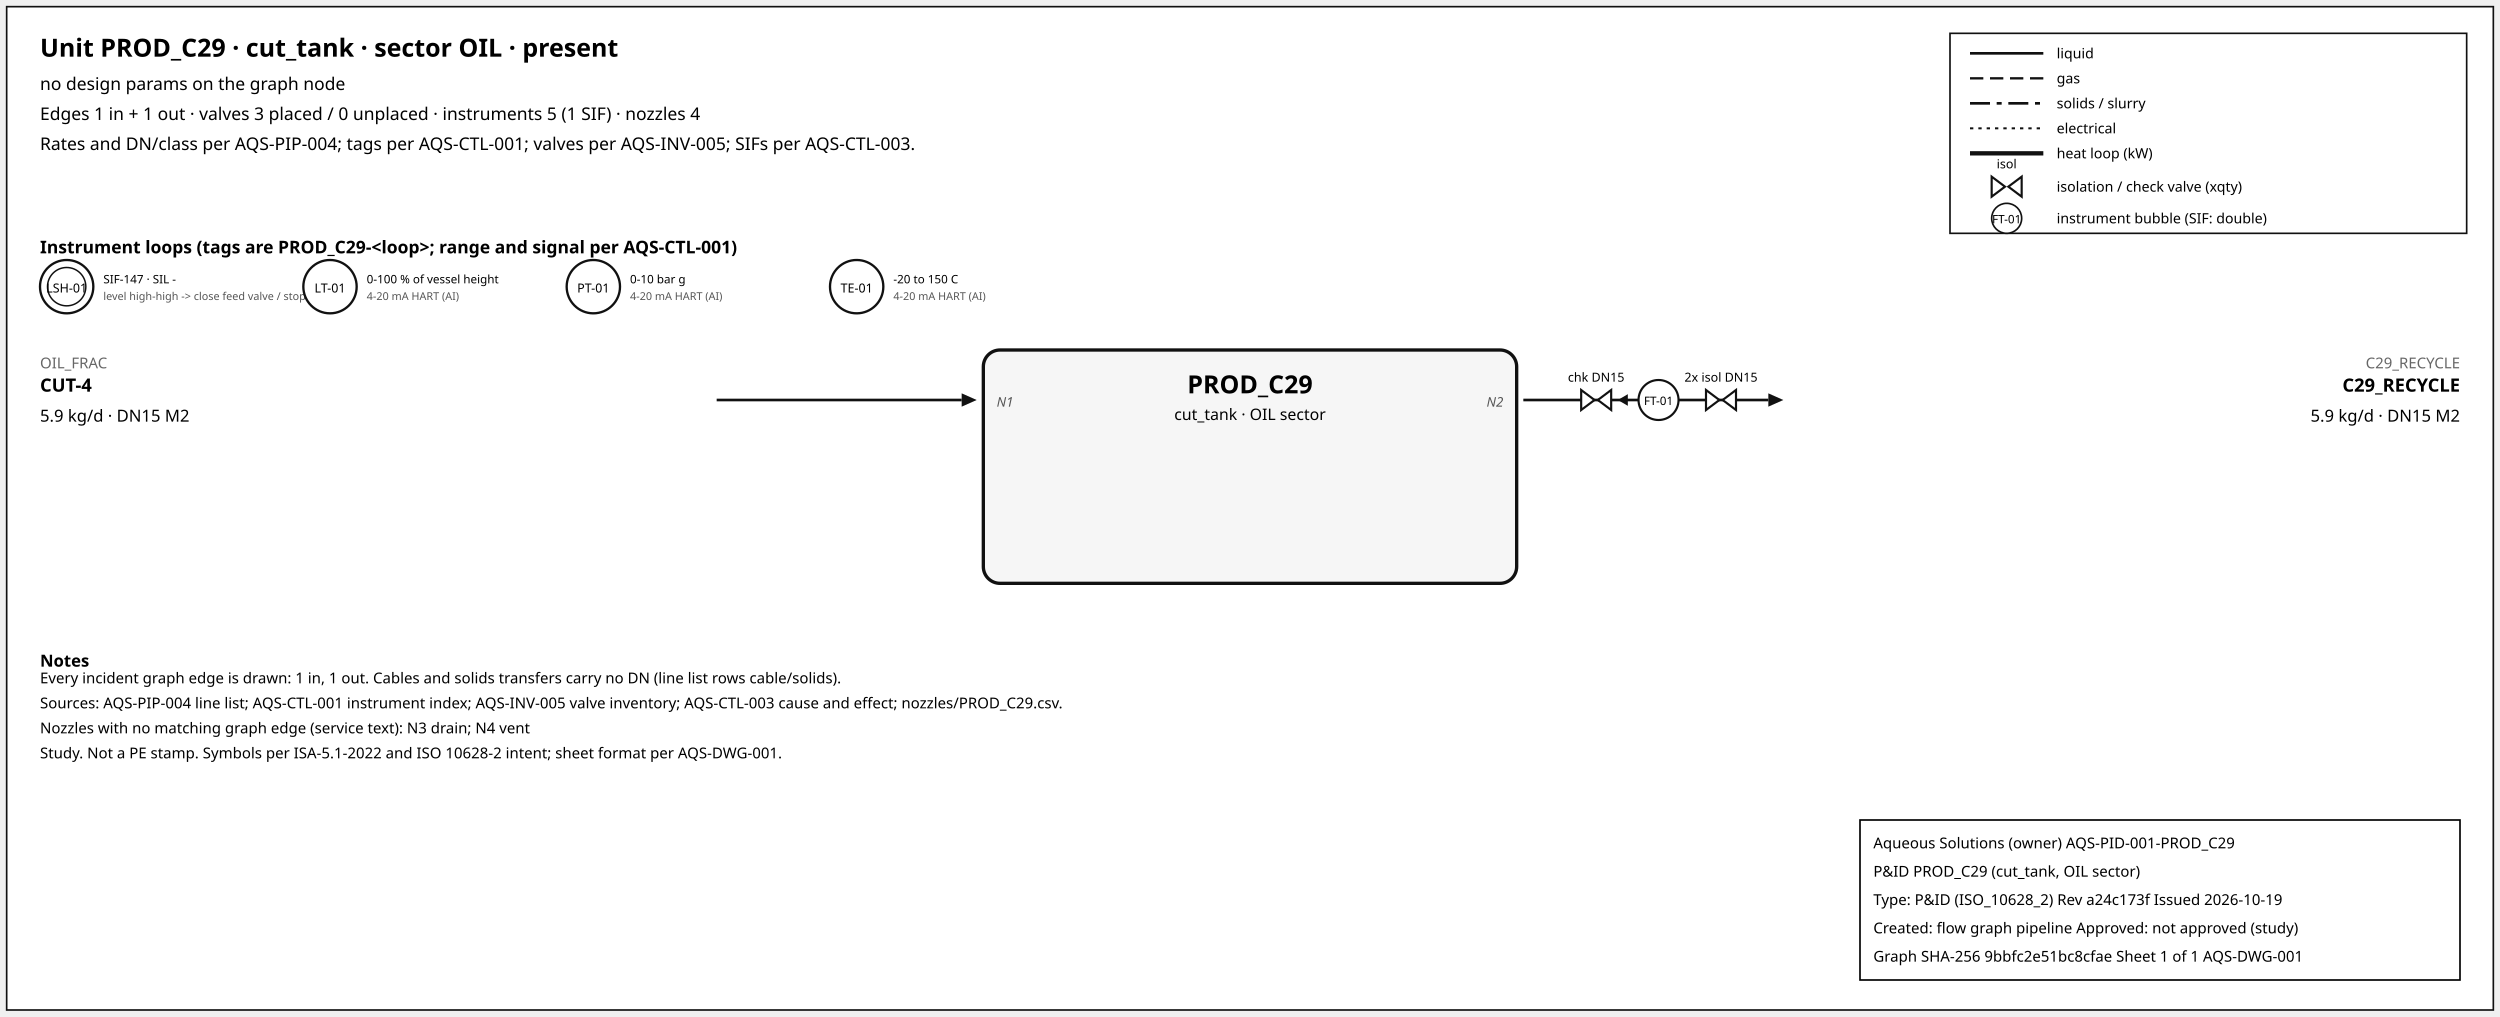
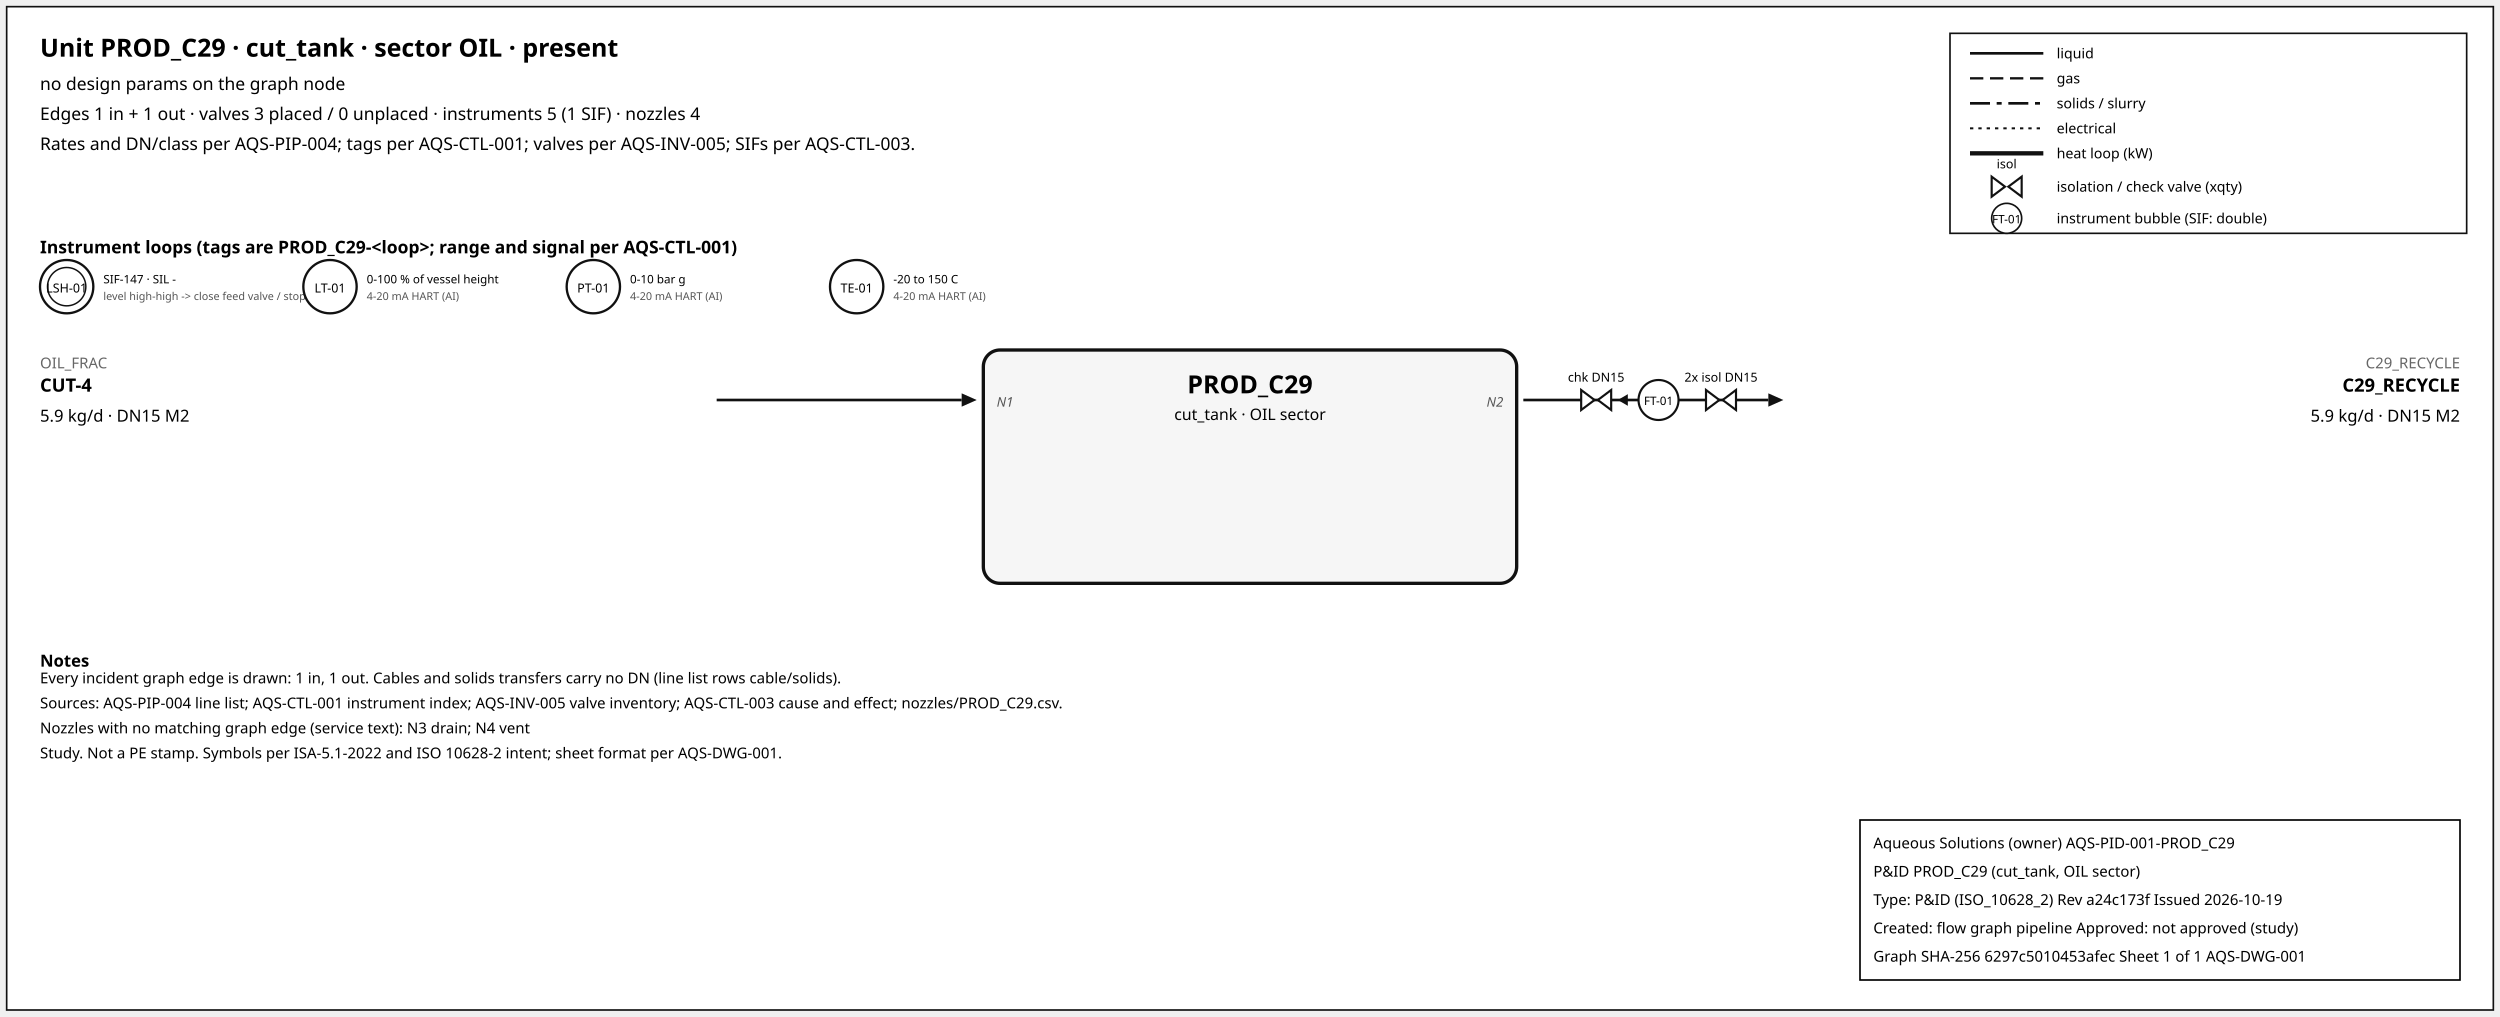
<svg xmlns="http://www.w3.org/2000/svg" width="1500" height="610" font-family="sans-serif">
  <rect x="4" y="4" width="1492" height="602" fill="white" stroke="#111" />
  <text x="24" y="34" font-size="15" font-weight="600">Unit PROD_C29 · cut_tank · sector OIL · present</text>
  <text x="24" y="54" font-size="10.5">no design params on the graph node</text>
  <text x="24" y="72" font-size="10.5">Edges 1 in + 1 out · valves 3 placed / 0 unplaced · instruments 5 (1 SIF) · nozzles 4</text>
  <text x="24" y="90" font-size="10.5">Rates and DN/class per AQS-PIP-004; tags per AQS-CTL-001; valves per AQS-INV-005; SIFs per AQS-CTL-003.</text>
  <rect x="1170" y="20" width="310" height="120" fill="white" stroke="#111" />
  <line x1="1182" y1="32" x2="1226" y2="32" stroke="#111" stroke-width="1.6" />
  <text x="1234" y="35" font-size="8.5">liquid</text>
  <line x1="1182" y1="47" x2="1226" y2="47" stroke="#111" stroke-width="1.4" stroke-dasharray="8,4" />
  <text x="1234" y="50" font-size="8.5">gas</text>
  <line x1="1182" y1="62" x2="1226" y2="62" stroke="#111" stroke-width="1.6" stroke-dasharray="12,4,3,4" />
  <text x="1234" y="65" font-size="8.5">solids / slurry</text>
  <line x1="1182" y1="77" x2="1226" y2="77" stroke="#111" stroke-width="1.2" stroke-dasharray="2,3" />
  <text x="1234" y="80" font-size="8.5">electrical</text>
  <line x1="1182" y1="92" x2="1226" y2="92" stroke="#111" stroke-width="2.6" />
  <text x="1234" y="95" font-size="8.5">heat loop (kW)</text>
  <path d="M 1195.0,106 L 1203.0,112 L 1195.0,118 Z M 1213.0,106 L 1205.0,112 L 1213.0,118 Z" fill="white" stroke="#111" stroke-width="1.3" />
  <text x="1204.0" y="101.0" font-size="7.5" text-anchor="middle">isol</text>
  <text x="1234" y="115" font-size="8.5">isolation / check valve (xqty)</text>
  <circle cx="1204" cy="131" r="9" fill="white" stroke="#111" />
  <text x="1204" y="134" font-size="7" text-anchor="middle">FT-01</text>
  <text x="1234" y="134" font-size="8.5">instrument bubble (SIF: double)</text>
  <text x="24" y="152" font-size="10.5" font-weight="600">Instrument loops (tags are PROD_C29-&lt;loop&gt;; range and signal per AQS-CTL-001)</text>
  <circle cx="40" cy="172" r="16" fill="white" stroke="#111" stroke-width="1.4" />
  <circle cx="40" cy="172" r="11.5" fill="none" stroke="#111" stroke-width="0.9" />
  <text x="40" y="175.5" font-size="7.5" text-anchor="middle">LSH-01</text>
  <text x="62" y="170" font-size="7">SIF-147 · SIL -</text>
  <text x="62" y="180" font-size="6.5" fill="#555">level high-high -&gt; close feed valve / stop f</text>
  <circle cx="198" cy="172" r="16" fill="white" stroke="#111" stroke-width="1.4" />
  <text x="198" y="175.5" font-size="7.5" text-anchor="middle">LT-01</text>
  <text x="220" y="170" font-size="7">0-100 % of vessel height</text>
  <text x="220" y="180" font-size="6.5" fill="#555">4-20 mA HART (AI)</text>
  <circle cx="356" cy="172" r="16" fill="white" stroke="#111" stroke-width="1.4" />
  <text x="356" y="175.5" font-size="7.5" text-anchor="middle">PT-01</text>
  <text x="378" y="170" font-size="7">0-10 bar g</text>
  <text x="378" y="180" font-size="6.5" fill="#555">4-20 mA HART (AI)</text>
  <circle cx="514" cy="172" r="16" fill="white" stroke="#111" stroke-width="1.4" />
  <text x="514" y="175.5" font-size="7.5" text-anchor="middle">TE-01</text>
  <text x="536" y="170" font-size="7">-20 to 150 C</text>
  <text x="536" y="180" font-size="6.5" fill="#555">4-20 mA HART (AI)</text>
  <rect x="590" y="210" width="320" height="140" rx="10" fill="#f6f6f6" stroke="#111" stroke-width="2" />
  <text x="750.0" y="236" font-size="15" font-weight="700" text-anchor="middle">PROD_C29</text>
  <text x="750.0" y="252" font-size="9.5" text-anchor="middle">cut_tank · OIL sector</text>
  <line x1="430" y1="240" x2="577" y2="240" stroke="#111" stroke-width="1.6" class="edge-in" />
  <polygon points="586,240 577,236 577,244" fill="#111" />
  <text x="24" y="221" font-size="9" fill="#666" text-anchor="start">OIL_FRAC</text>
  <text x="24" y="235" font-size="11" font-weight="600" text-anchor="start">CUT-4</text>
  <text x="24" y="253" font-size="10" text-anchor="start">5.9 kg/d · DN15 M2</text>
  <text x="598" y="244" font-size="8" font-style="italic" fill="#555" text-anchor="start">N1</text>
  <line x1="914" y1="240" x2="1061" y2="240" stroke="#111" stroke-width="1.6" class="edge-out" />
  <polygon points="1070,240 1061,236 1061,244" fill="#111" />
  <text x="1476" y="221" font-size="9" fill="#666" text-anchor="end">C29_RECYCLE</text>
  <text x="1476" y="235" font-size="11" font-weight="600" text-anchor="end">C29_RECYCLE</text>
  <text x="1476" y="253" font-size="10" text-anchor="end">5.9 kg/d · DN15 M2</text>
  <text x="902" y="244" font-size="8" font-style="italic" fill="#555" text-anchor="end">N2</text>
  <line x1="979.7" y1="240" x2="971.7" y2="240" stroke="#111" stroke-width="1.2" />
  <polygon points="970.7,240 976.7,236.5 976.7,243.5" fill="#111" />
  <path d="M 948.7,234 L 956.7,240 L 948.7,246 Z M 966.7,234 L 958.7,240 L 966.7,246 Z" fill="white" stroke="#111" stroke-width="1.3" />
  <text x="957.7" y="229.0" font-size="7.5" text-anchor="middle">chk DN15</text>
  <path d="M 1023.6,234 L 1031.6,240 L 1023.6,246 Z M 1041.6,234 L 1033.6,240 L 1041.6,246 Z" fill="white" stroke="#111" stroke-width="1.3" />
  <text x="1032.6" y="229.0" font-size="7.5" text-anchor="middle">2x isol DN15</text>
  <circle cx="995.12" cy="240" r="12" fill="white" stroke="#111" stroke-width="1.3" />
  <text x="995.12" y="243" font-size="7" text-anchor="middle">FT-01</text>
  <text x="24" y="400" font-size="10" font-weight="600">Notes</text>
  <text x="24" y="410" font-size="9">Every incident graph edge is drawn: 1 in, 1 out. Cables and solids transfers carry no DN (line list rows cable/solids).</text>
  <text x="24" y="425" font-size="9">Sources: AQS-PIP-004 line list; AQS-CTL-001 instrument index; AQS-INV-005 valve inventory; AQS-CTL-003 cause and effect; nozzles/PROD_C29.csv.</text>
  <text x="24" y="440" font-size="9">Nozzles with no matching graph edge (service text): N3 drain; N4 vent</text>
  <text x="24" y="455" font-size="9">Study. Not a PE stamp. Symbols per ISA-5.1-2022 and ISO 10628-2 intent; sheet format per AQS-DWG-001.</text>
  <g id="aqs-title-block">
    <rect x="1116" y="492" width="360" height="96" fill="white" stroke="black" stroke-width="1" />
    <text x="1124" y="509" font-size="9">Aqueous Solutions (owner)   AQS-PID-001-PROD_C29</text>
    <text x="1124" y="526" font-size="9">P&amp;ID PROD_C29 (cut_tank, OIL sector)</text>
    <text x="1124" y="543" font-size="9">Type: P&amp;ID (ISO_10628_2)   Rev a24c173f   Issued 2026-10-19</text>
    <text x="1124" y="560" font-size="9">Created: flow graph pipeline   Approved: not approved (study)</text>
-     <text x="1124" y="577" font-size="9">Graph SHA-256 9bbfc2e51bc8cfae   Sheet 1 of 1   AQS-DWG-001</text>
+     <text x="1124" y="577" font-size="9">Graph SHA-256 6297c5010453afec   Sheet 1 of 1   AQS-DWG-001</text>
  </g>
</svg>
